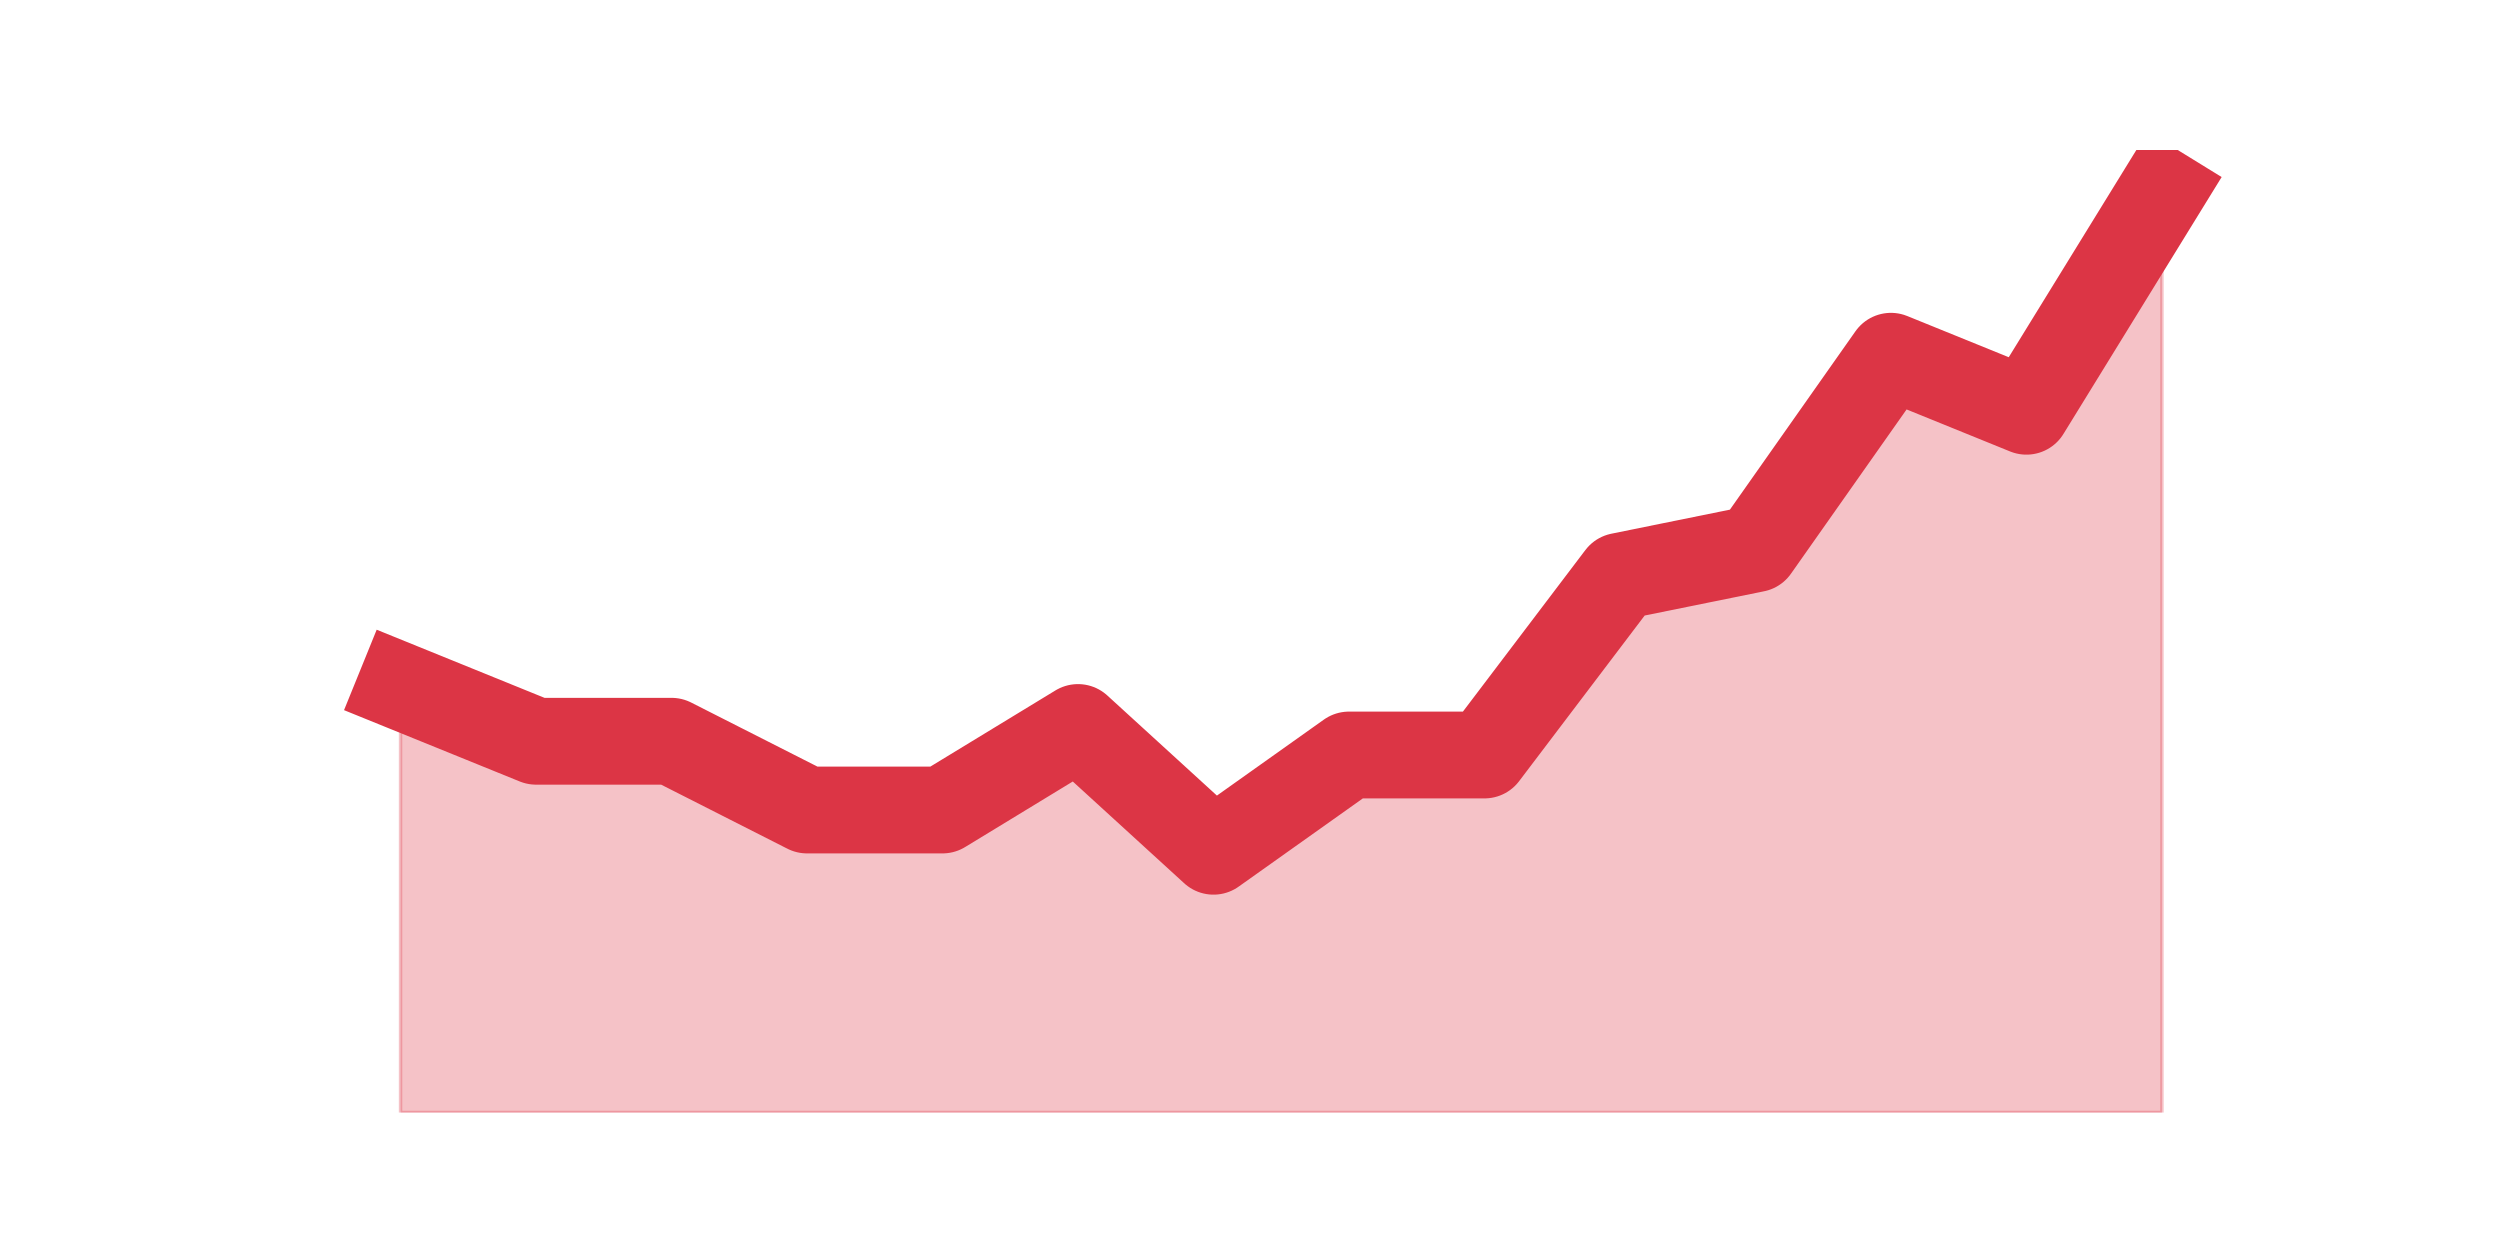
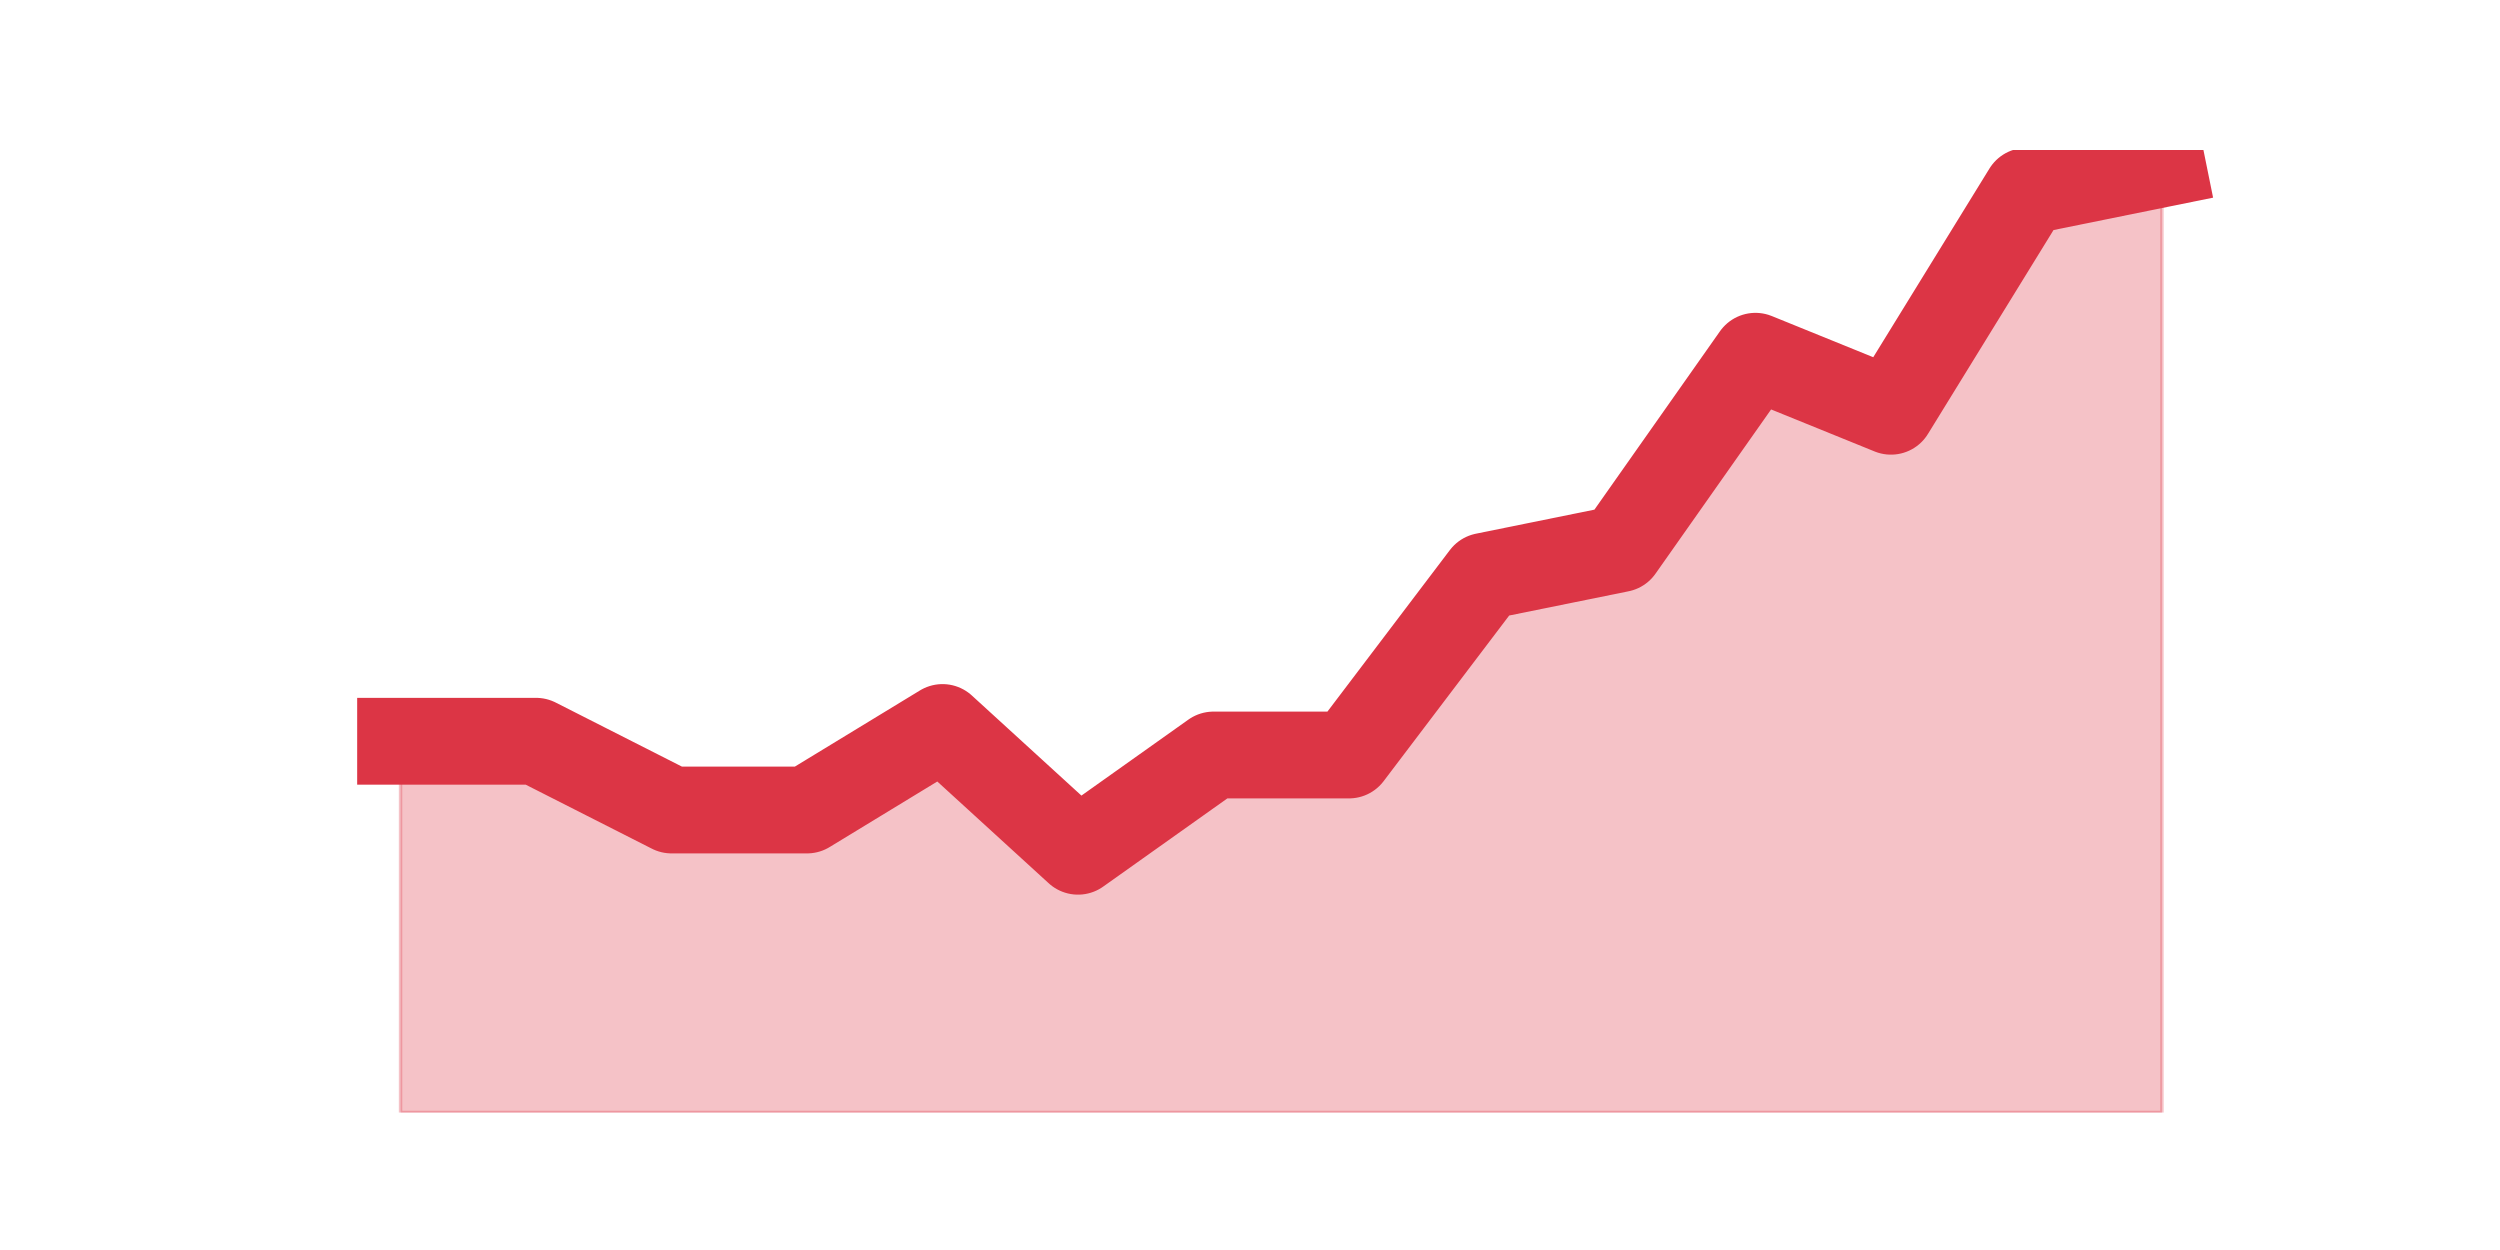
<svg xmlns="http://www.w3.org/2000/svg" xmlns:xlink="http://www.w3.org/1999/xlink" height="360pt" version="1.1" viewBox="0 0 720 360" width="720pt">
  <defs>
    <style type="text/css">*{stroke-linecap:butt;stroke-linejoin:round;}</style>
  </defs>
  <g id="figure_1">
    <g id="patch_1">
      <path d="M 0 360  L 720 360  L 720 0  L 0 0  z " style="fill:none;" />
    </g>
    <g id="axes_1">
      <g id="matplotlib.axis_1" />
      <g id="matplotlib.axis_2" />
      <g id="PolyCollection_1">
        <defs>
-           <path d="M 115.364 -162.36  L 115.364 -39.6  L 154.385 -39.6  L 193.406 -39.6  L 232.427 -39.6  L 271.448 -39.6  L 310.469 -39.6  L 349.49 -39.6  L 388.51 -39.6  L 427.531 -39.6  L 466.552 -39.6  L 505.573 -39.6  L 544.594 -39.6  L 583.615 -39.6  L 622.636 -39.6  L 622.636 -304.92  L 622.636 -304.92  L 583.615 -241.56  L 544.594 -257.4  L 505.573 -201.96  L 466.552 -194.04  L 427.531 -142.56  L 388.51 -142.56  L 349.49 -114.84  L 310.469 -150.48  L 271.448 -126.72  L 232.427 -126.72  L 193.406 -146.52  L 154.385 -146.52  L 115.364 -162.36  z " id="mb4938e603c" style="stroke:#dc3545;stroke-opacity:0.3;" />
+           <path d="M 115.364 -146.52  L 115.364 -39.6  L 154.385 -39.6  L 193.406 -39.6  L 232.427 -39.6  L 271.448 -39.6  L 310.469 -39.6  L 349.49 -39.6  L 388.51 -39.6  L 427.531 -39.6  L 466.552 -39.6  L 505.573 -39.6  L 544.594 -39.6  L 583.615 -39.6  L 622.636 -39.6  L 622.636 -312.84  L 622.636 -312.84  L 583.615 -304.92  L 544.594 -241.56  L 505.573 -257.4  L 466.552 -201.96  L 427.531 -194.04  L 388.51 -142.56  L 349.49 -142.56  L 310.469 -114.84  L 271.448 -150.48  L 232.427 -126.72  L 193.406 -126.72  L 154.385 -146.52  L 115.364 -146.52  z " id="m3c9394e9bd" style="stroke:#dc3545;stroke-opacity:0.3;" />
        </defs>
-         <g clip-path="url(#p4624c237ce)">
-           <use style="fill:#dc3545;fill-opacity:0.3;stroke:#dc3545;stroke-opacity:0.3;" x="0" xlink:href="#mb4938e603c" y="360" />
+         <g clip-path="url(#p9e04a3d3f5)">
+           <use style="fill:#dc3545;fill-opacity:0.3;stroke:#dc3545;stroke-opacity:0.3;" x="0" xlink:href="#m3c9394e9bd" y="360" />
        </g>
      </g>
      <g id="line2d_1">
-         <path clip-path="url(#p4624c237ce)" d="M 115.364 197.64  L 154.385 213.48  L 193.406 213.48  L 232.427 233.28  L 271.448 233.28  L 310.469 209.52  L 349.49 245.16  L 388.51 217.44  L 427.531 217.44  L 466.552 165.96  L 505.573 158.04  L 544.594 102.6  L 583.615 118.44  L 622.636 55.08  " style="fill:none;stroke:#dc3545;stroke-linecap:square;stroke-width:25;" />
+         <path clip-path="url(#p9e04a3d3f5)" d="M 115.364 213.48  L 154.385 213.48  L 193.406 233.28  L 232.427 233.28  L 271.448 209.52  L 310.469 245.16  L 349.49 217.44  L 388.51 217.44  L 427.531 165.96  L 466.552 158.04  L 505.573 102.6  L 544.594 118.44  L 583.615 55.08  L 622.636 47.16  " style="fill:none;stroke:#dc3545;stroke-linecap:square;stroke-width:25;" />
      </g>
    </g>
  </g>
  <defs>
-     <clipPath id="p4624c237ce">
+     <clipPath id="p9e04a3d3f5">
      <rect height="277.2" width="558" x="90" y="43.2" />
    </clipPath>
  </defs>
</svg>
